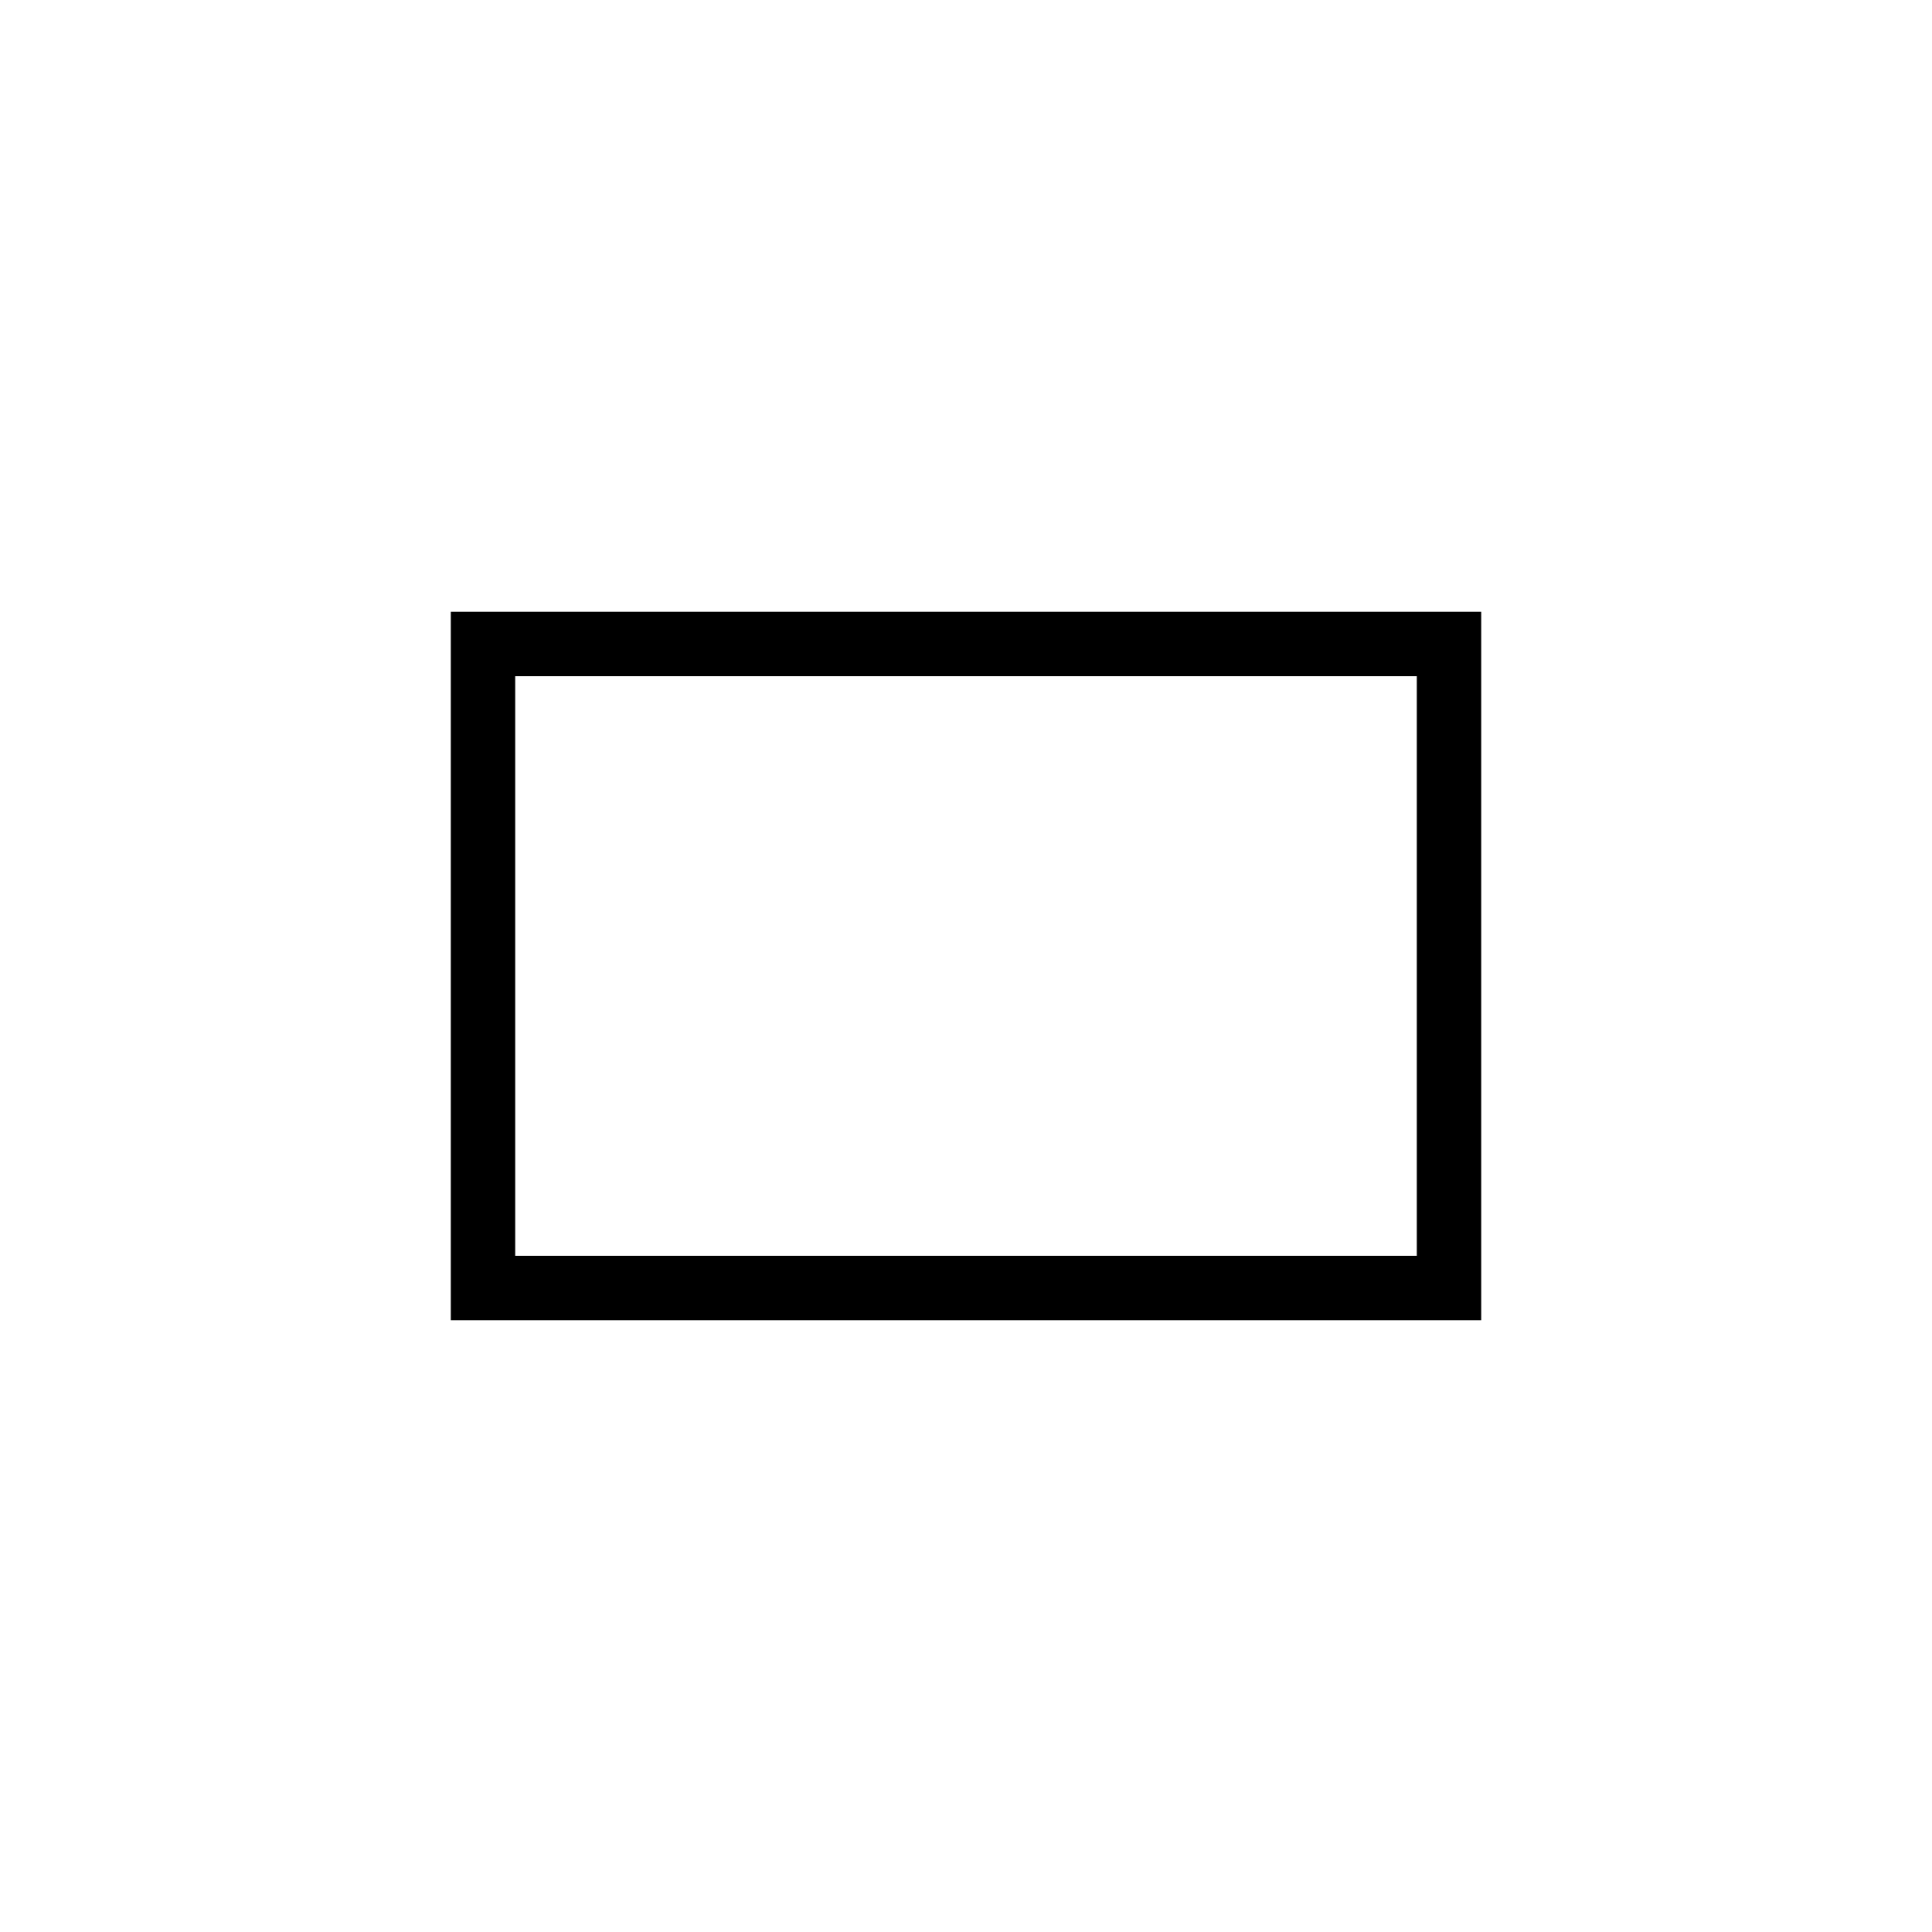
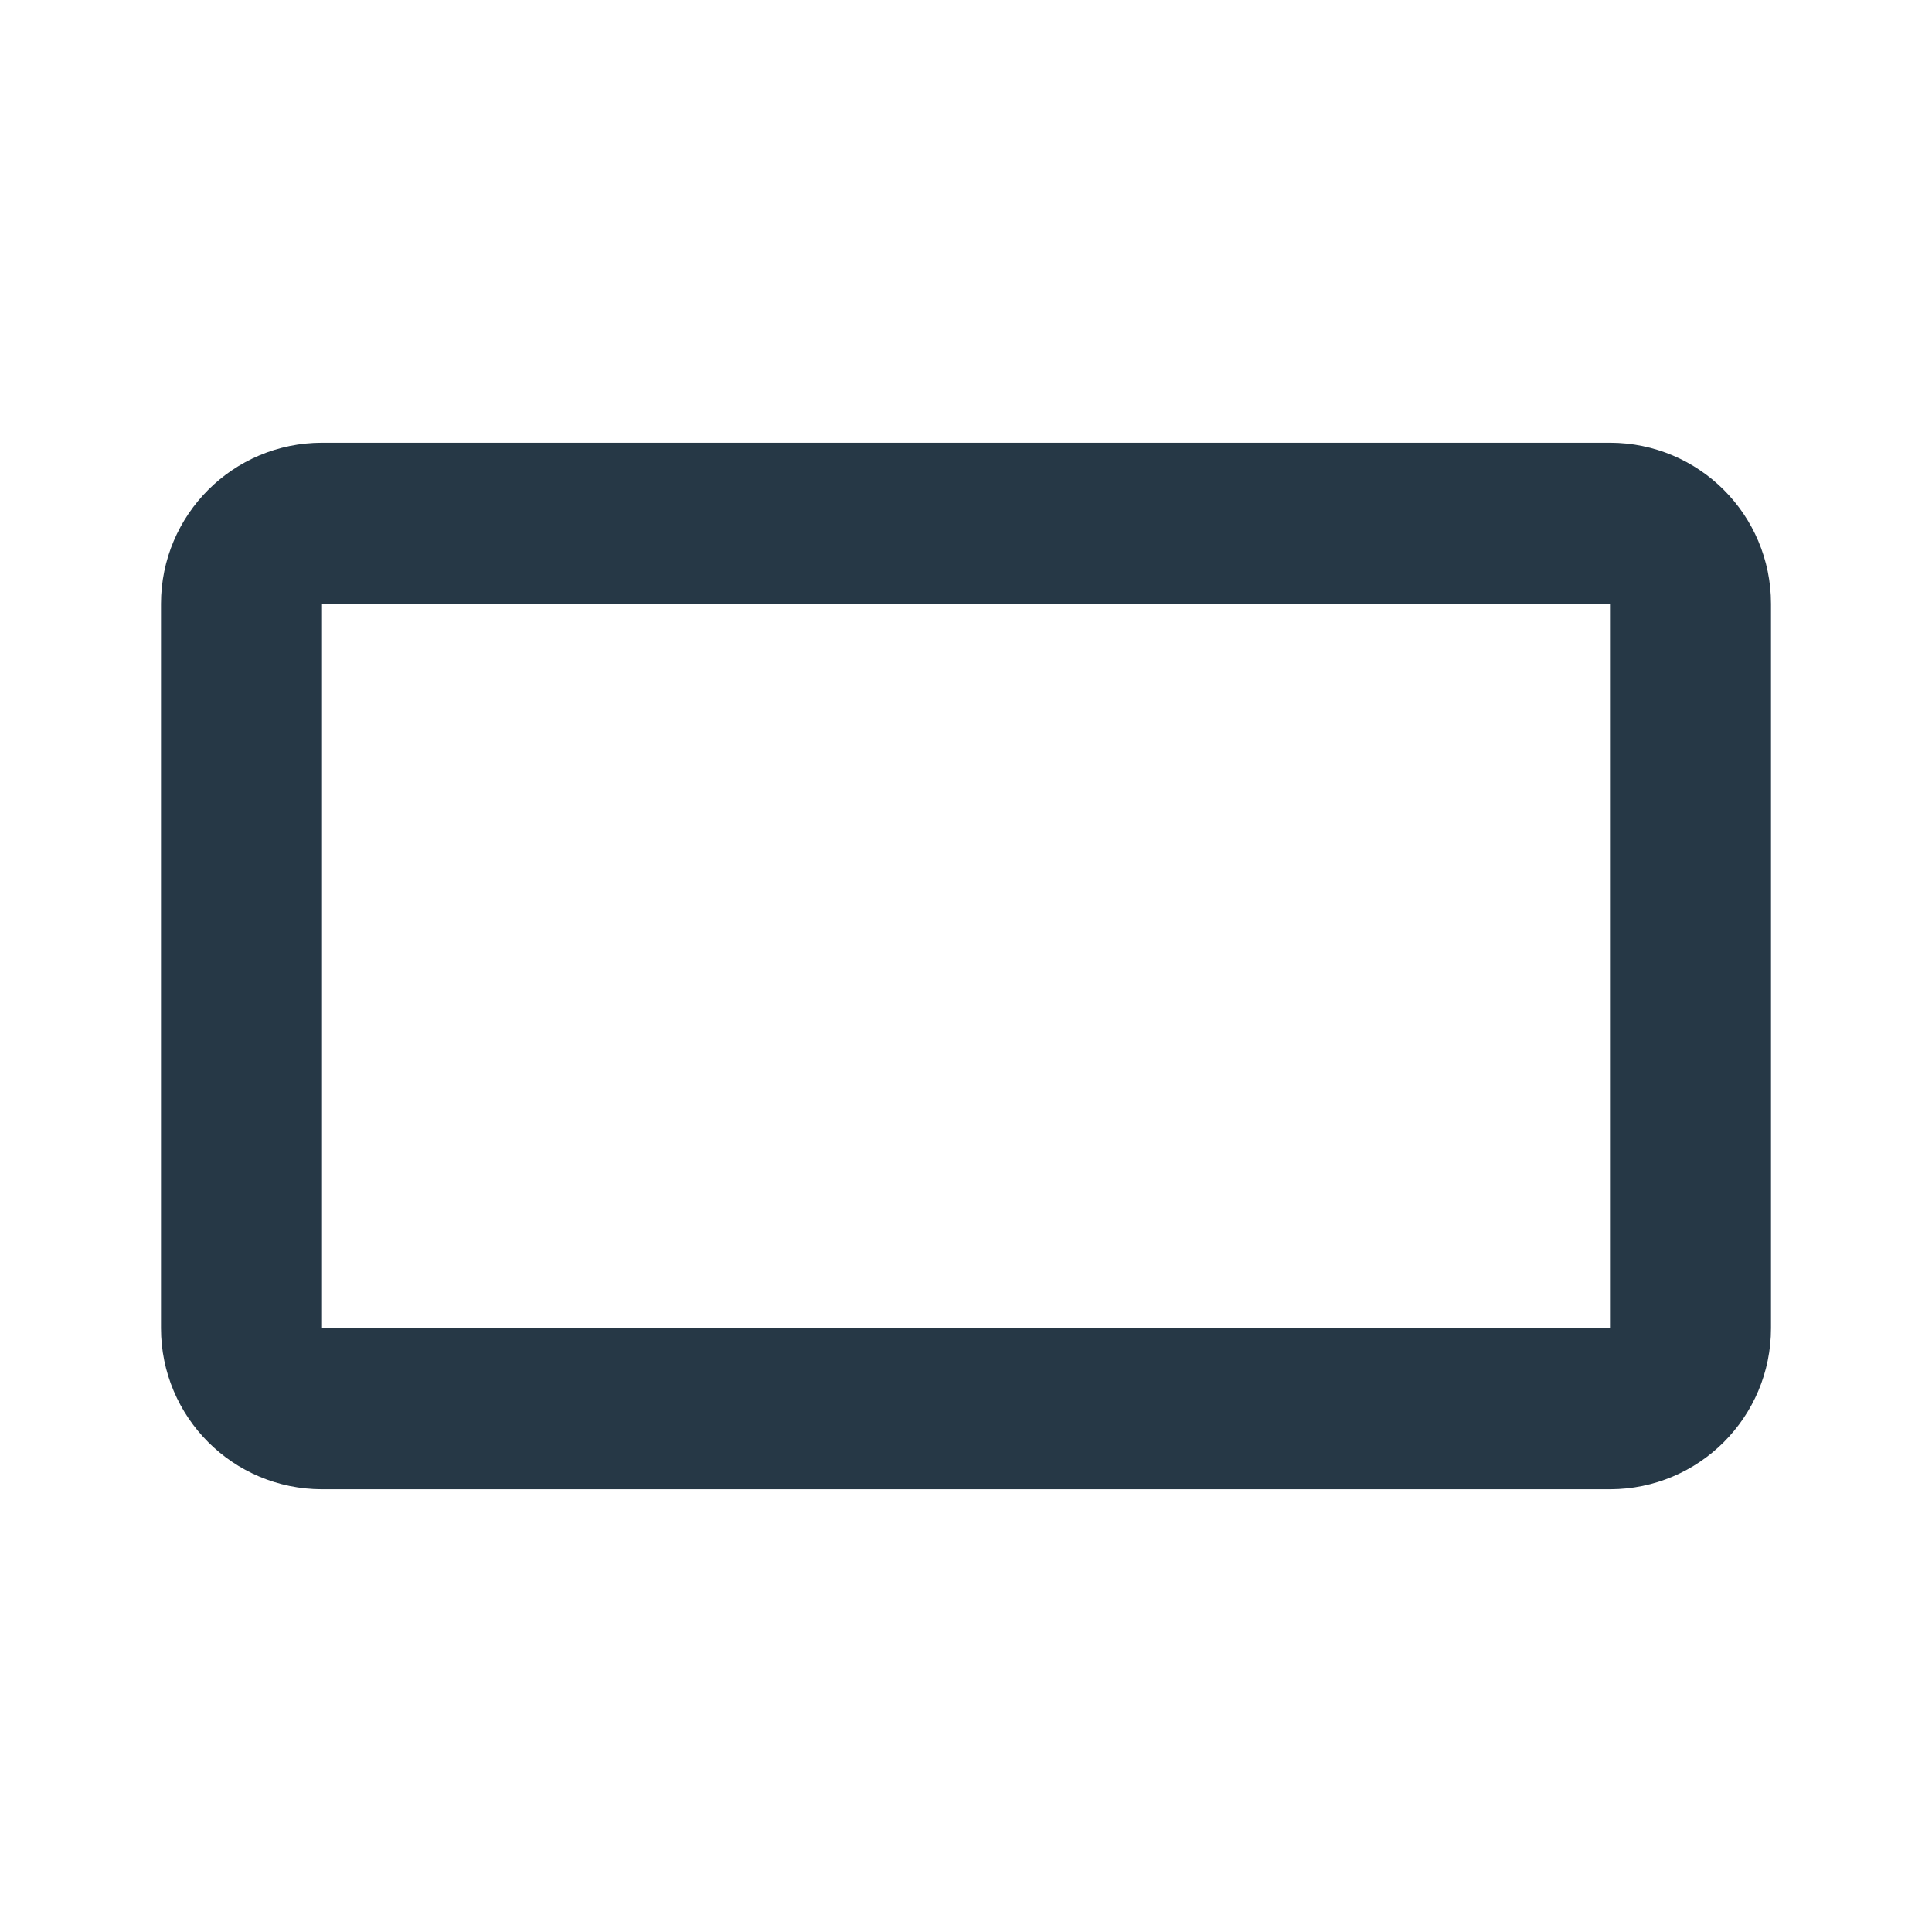
- <svg xmlns="http://www.w3.org/2000/svg" width="60" height="60" viewBox="0 0 60 60">
-   <path fill="none" stroke="#000" stroke-width="2" d="M15 20h30v20H15z" />
+ <svg xmlns="http://www.w3.org/2000/svg" viewBox="0 0 24 24" fill="none" stroke="#263846" stroke-width="2" stroke-linecap="round" stroke-linejoin="round">
+   <rect x="3" y="6.5" width="18" height="11" rx="1" />
</svg>
